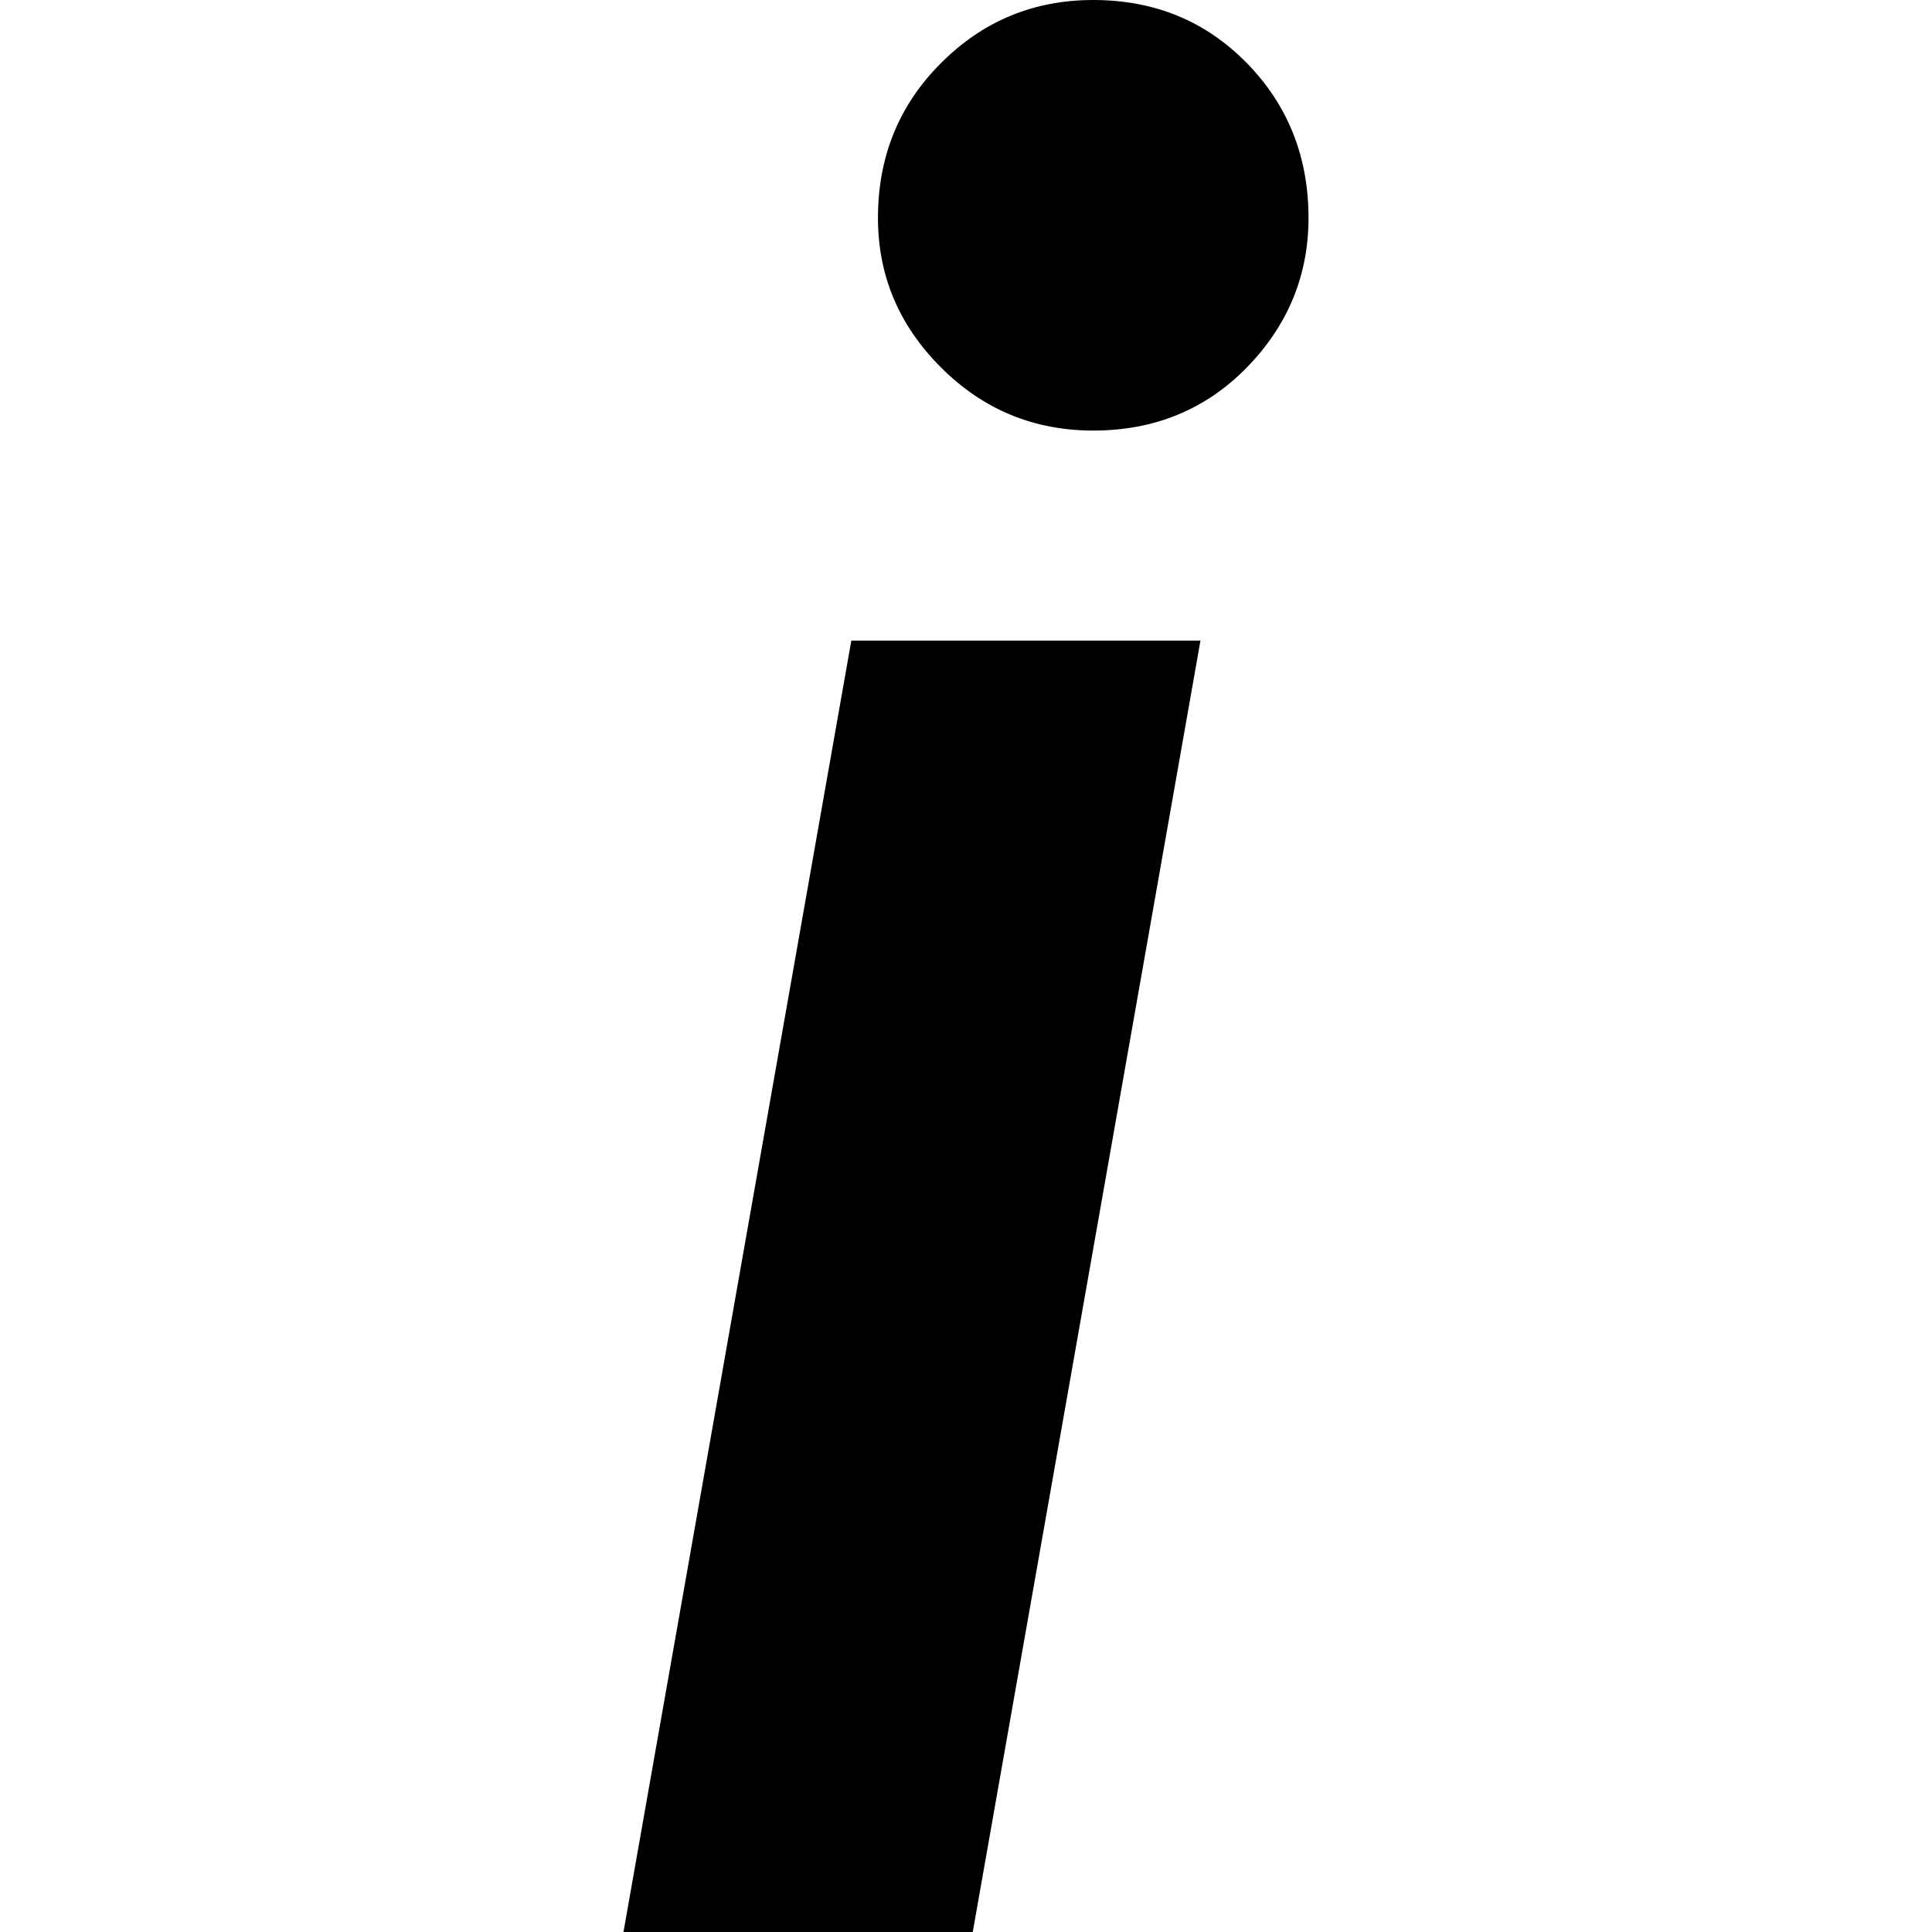
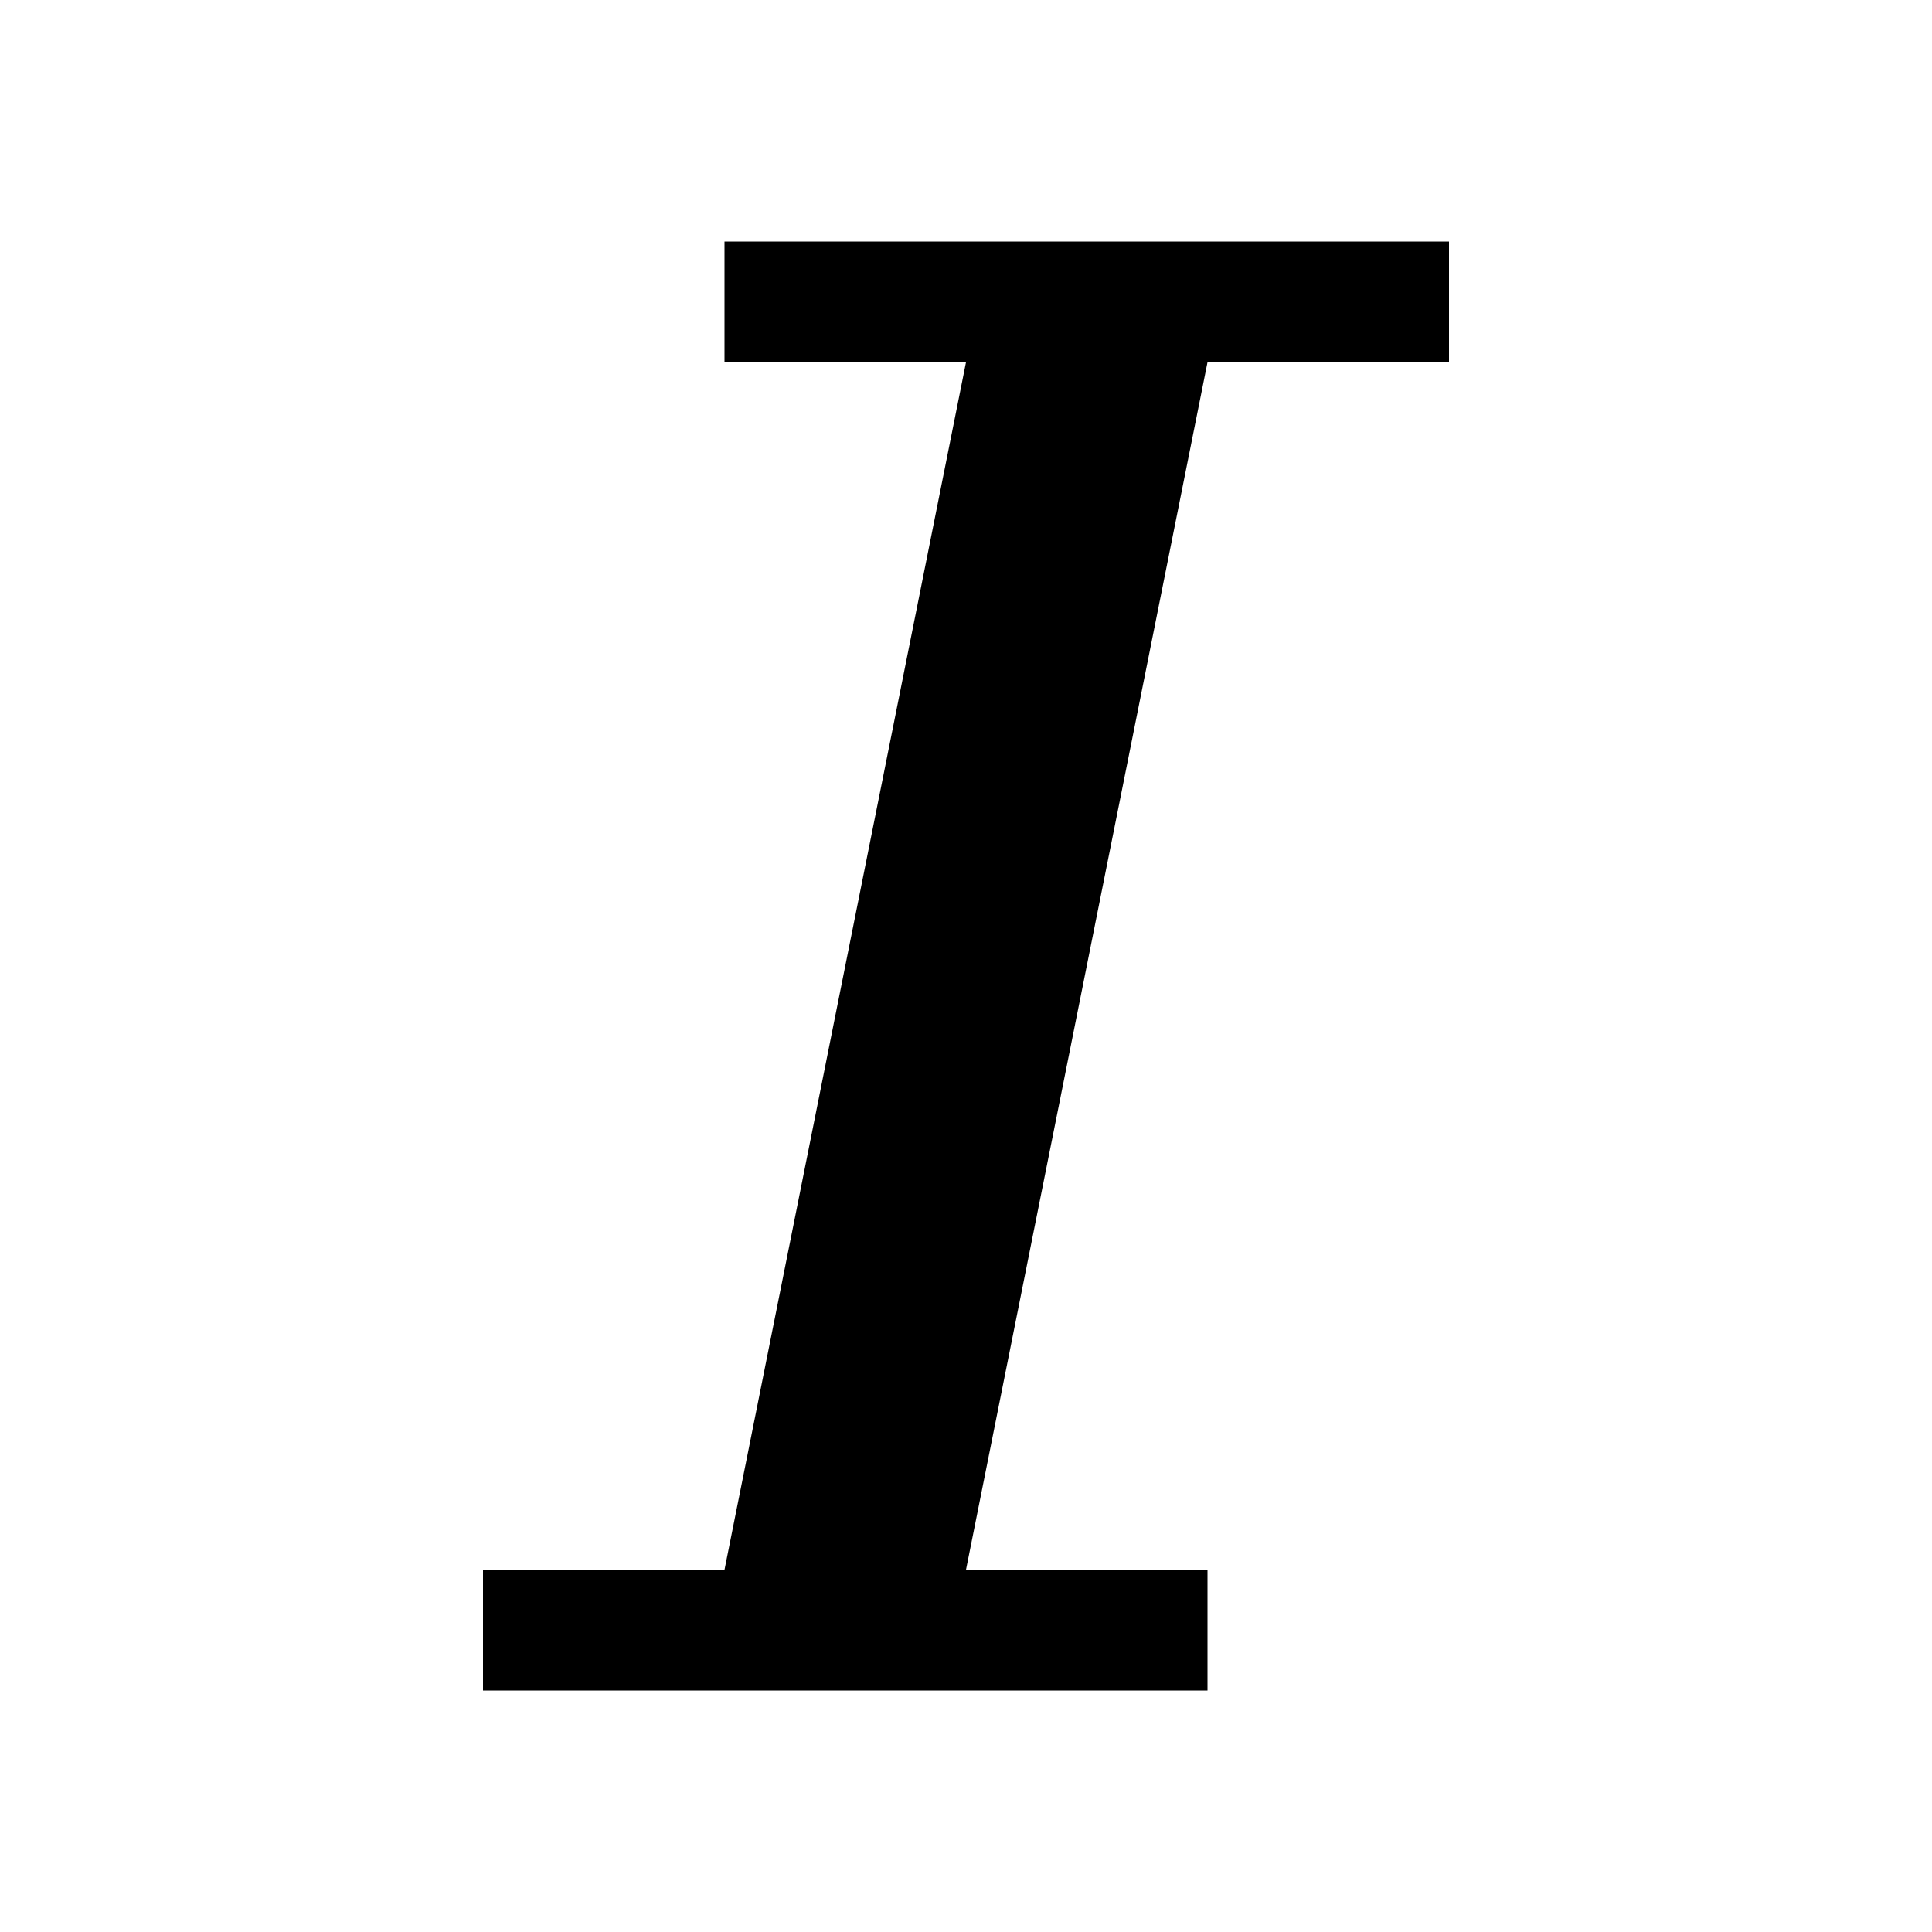
<svg xmlns="http://www.w3.org/2000/svg" viewBox="0 0 512 512">
-   <path class="lexicon-icon-outline italic-i-stem" d="M165.23 512h92.562l60.343-342.235h-92.526z" />
-   <path class="lexicon-icon-outline italic-i-dot" d="M330.423 16.713c-10.935-11.154-24.503-16.713-40.704-16.713-15.762 0-29.221 5.559-40.338 16.713-11.154 11.118-16.713 24.832-16.713 41.033 0 15.323 5.559 28.489 16.713 39.643 11.118 11.118 24.576 16.713 40.338 16.713 16.201 0 29.769-5.559 40.704-16.713 10.862-11.154 16.347-24.357 16.347-39.643 0-16.238-5.486-29.915-16.347-41.033z" />
+   <path class="lexicon-icon-outline" d="M320,448H128v-32h64l64-320h-64V64h192v32h-64l-64,320h64V448z" />
</svg>
